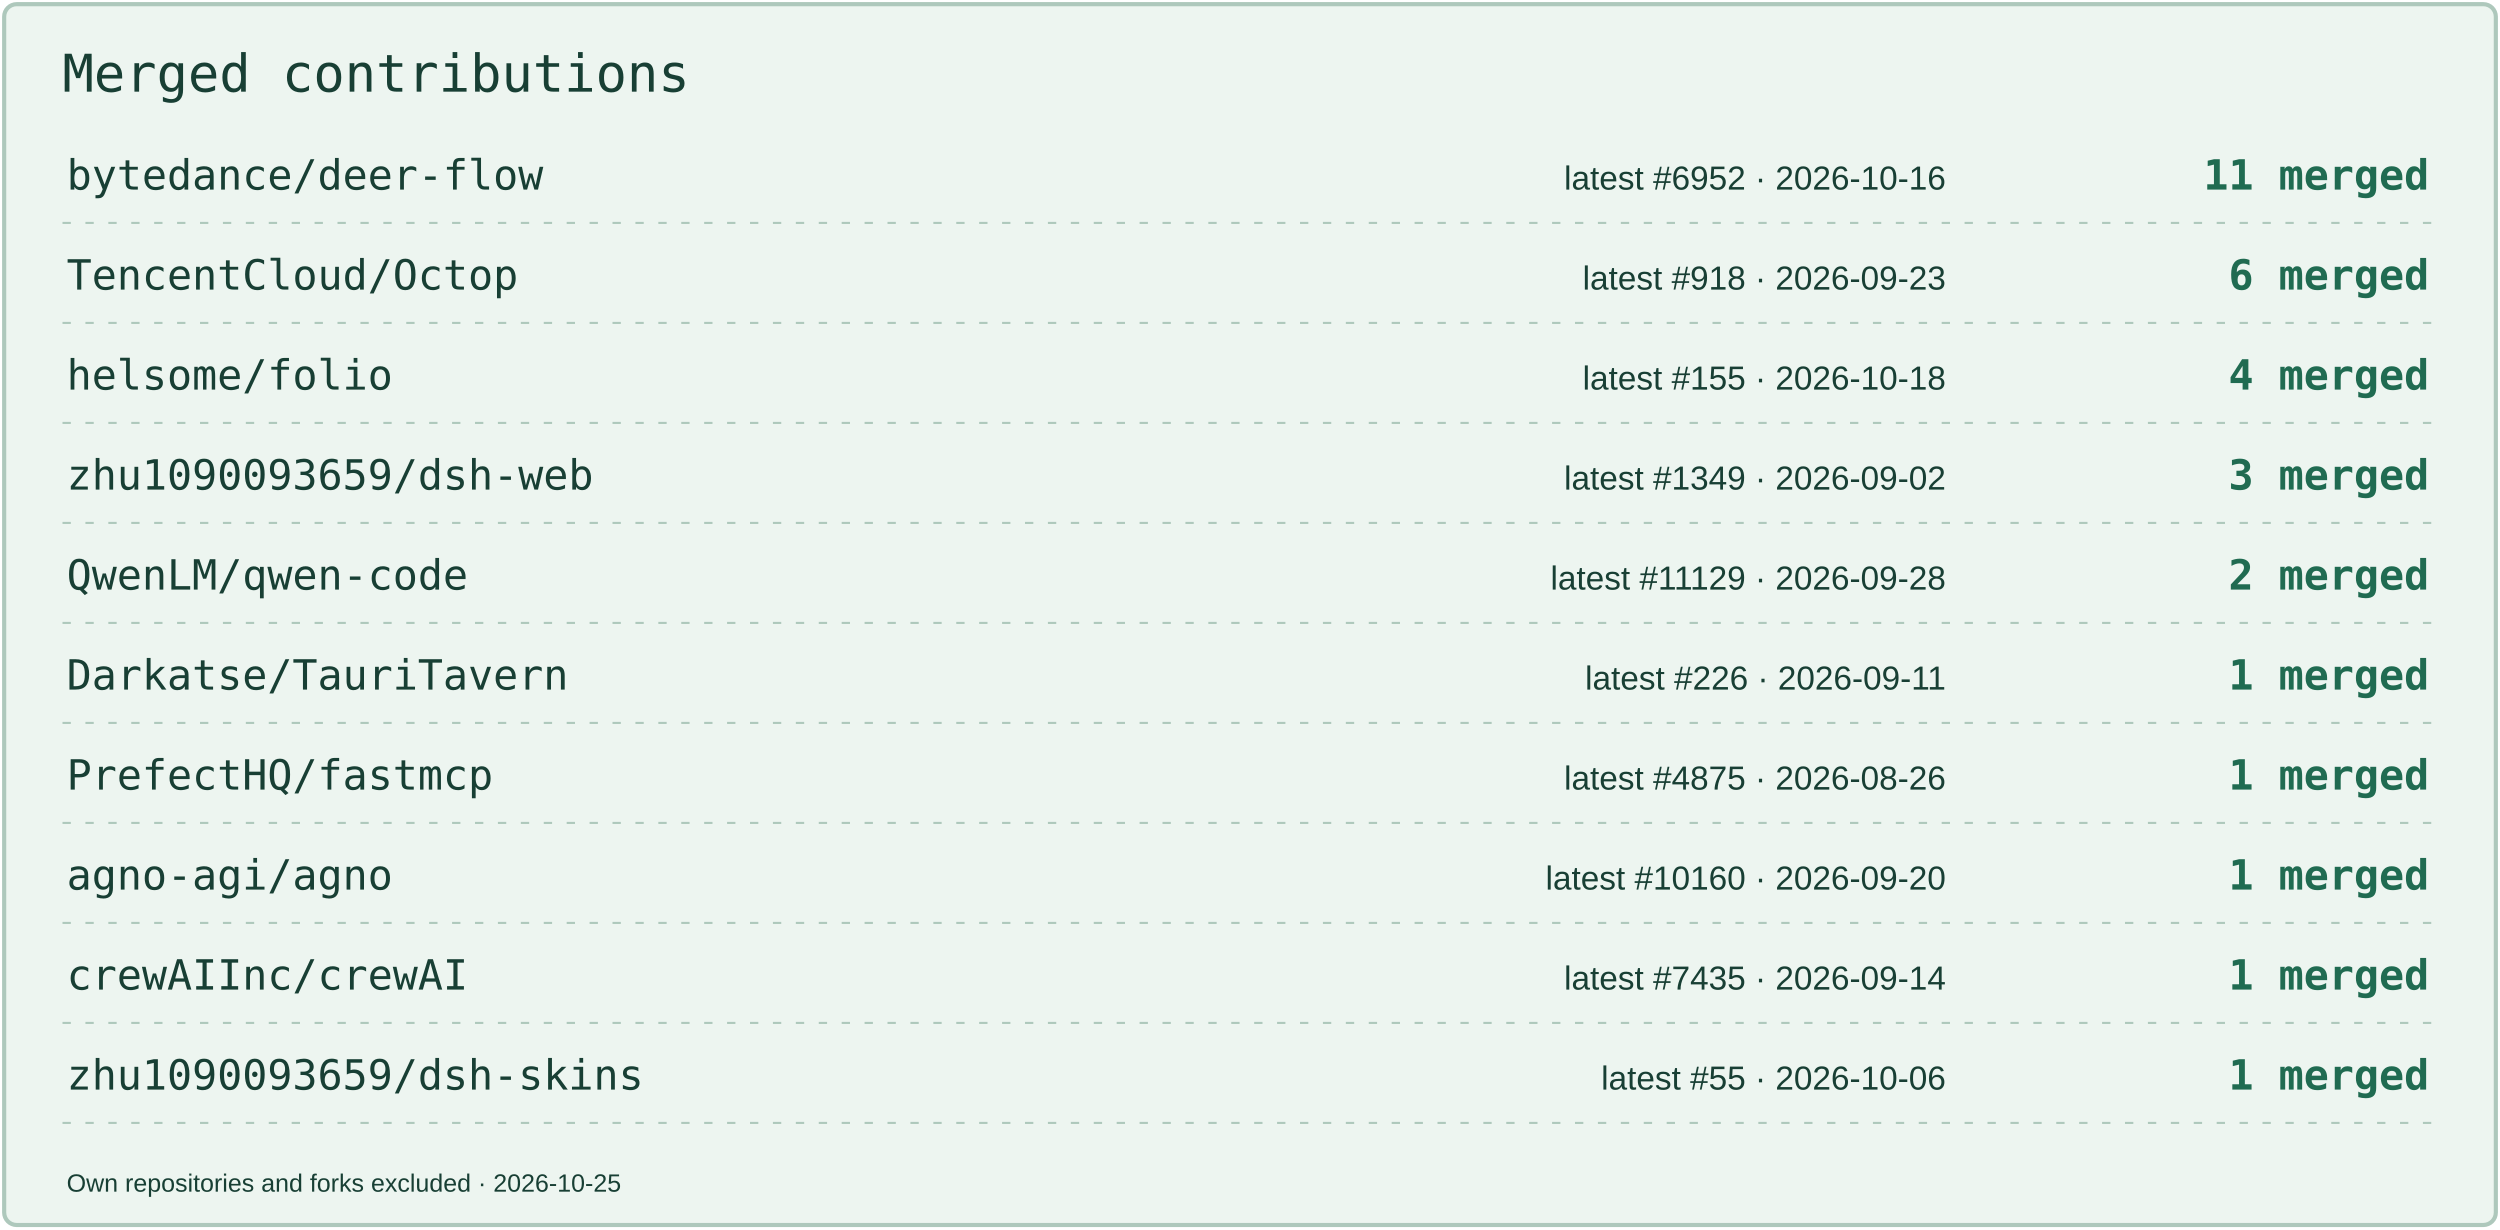
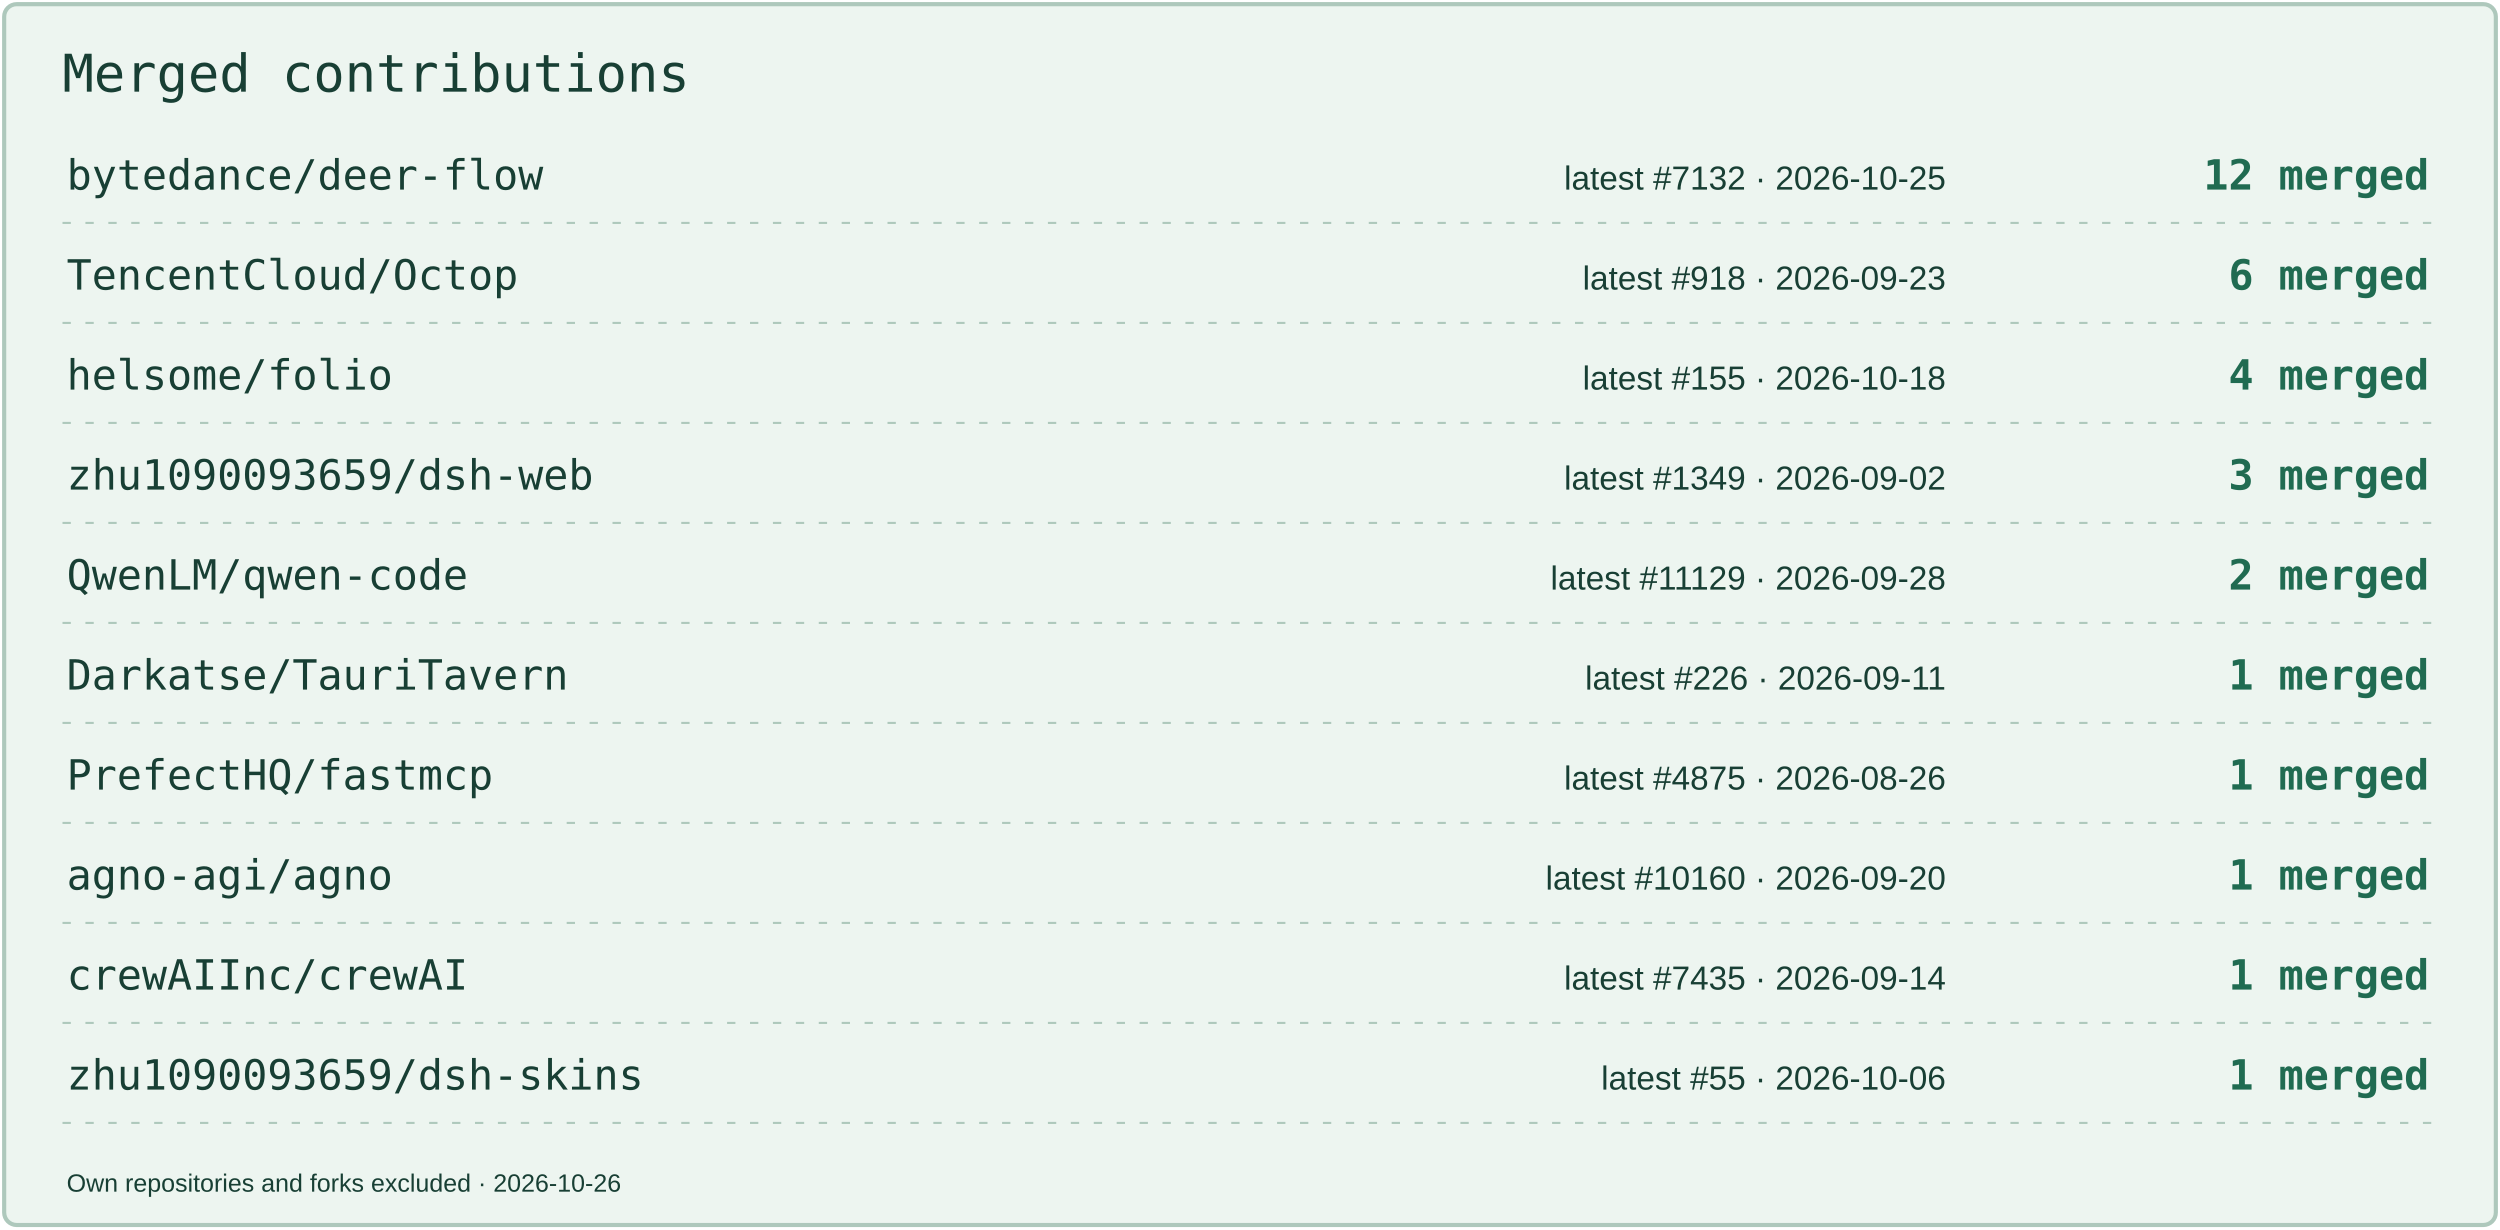
<svg xmlns="http://www.w3.org/2000/svg" width="1200" height="590" viewBox="0 0 1200 590" role="img" aria-label="Merged contributions by project">
  <rect x="2" y="2" width="1196" height="586" rx="6" fill="#EDF5F0" stroke="#AEC8BC" stroke-width="2" />
  <text x="30" y="44" font-size="25" fill="#183F34" font-family="Consolas,monospace">Merged contributions</text>
  <text x="32" y="91" font-size="20" fill="#183F34" font-family="Consolas,monospace">bytedance/deer-flow</text>
-   <text x="934" y="91" font-size="16" fill="#183F34" font-family="Arial,sans-serif" text-anchor="end">latest #6952 · 2026-10-16</text>
-   <text x="1166" y="91" font-size="20" fill="#206B51" font-family="Consolas,monospace" text-anchor="end" font-weight="700">11 merged</text>
+   <text x="934" y="91" font-size="16" fill="#183F34" font-family="Arial,sans-serif" text-anchor="end">latest #7132 · 2026-10-25</text>
+   <text x="1166" y="91" font-size="20" fill="#206B51" font-family="Consolas,monospace" text-anchor="end" font-weight="700">12 merged</text>
  <path d="M30 107H1170" stroke="#AEC8BC" stroke-dasharray="4 7" />
  <text x="32" y="139" font-size="20" fill="#183F34" font-family="Consolas,monospace">TencentCloud/Octop</text>
  <text x="934" y="139" font-size="16" fill="#183F34" font-family="Arial,sans-serif" text-anchor="end">latest #918 · 2026-09-23</text>
  <text x="1166" y="139" font-size="20" fill="#206B51" font-family="Consolas,monospace" text-anchor="end" font-weight="700">6 merged</text>
  <path d="M30 155H1170" stroke="#AEC8BC" stroke-dasharray="4 7" />
  <text x="32" y="187" font-size="20" fill="#183F34" font-family="Consolas,monospace">helsome/folio</text>
  <text x="934" y="187" font-size="16" fill="#183F34" font-family="Arial,sans-serif" text-anchor="end">latest #155 · 2026-10-18</text>
  <text x="1166" y="187" font-size="20" fill="#206B51" font-family="Consolas,monospace" text-anchor="end" font-weight="700">4 merged</text>
  <path d="M30 203H1170" stroke="#AEC8BC" stroke-dasharray="4 7" />
  <text x="32" y="235" font-size="20" fill="#183F34" font-family="Consolas,monospace">zhu1090093659/dsh-web</text>
  <text x="934" y="235" font-size="16" fill="#183F34" font-family="Arial,sans-serif" text-anchor="end">latest #1349 · 2026-09-02</text>
  <text x="1166" y="235" font-size="20" fill="#206B51" font-family="Consolas,monospace" text-anchor="end" font-weight="700">3 merged</text>
  <path d="M30 251H1170" stroke="#AEC8BC" stroke-dasharray="4 7" />
  <text x="32" y="283" font-size="20" fill="#183F34" font-family="Consolas,monospace">QwenLM/qwen-code</text>
  <text x="934" y="283" font-size="16" fill="#183F34" font-family="Arial,sans-serif" text-anchor="end">latest #11129 · 2026-09-28</text>
  <text x="1166" y="283" font-size="20" fill="#206B51" font-family="Consolas,monospace" text-anchor="end" font-weight="700">2 merged</text>
  <path d="M30 299H1170" stroke="#AEC8BC" stroke-dasharray="4 7" />
  <text x="32" y="331" font-size="20" fill="#183F34" font-family="Consolas,monospace">Darkatse/TauriTavern</text>
  <text x="934" y="331" font-size="16" fill="#183F34" font-family="Arial,sans-serif" text-anchor="end">latest #226 · 2026-09-11</text>
  <text x="1166" y="331" font-size="20" fill="#206B51" font-family="Consolas,monospace" text-anchor="end" font-weight="700">1 merged</text>
  <path d="M30 347H1170" stroke="#AEC8BC" stroke-dasharray="4 7" />
  <text x="32" y="379" font-size="20" fill="#183F34" font-family="Consolas,monospace">PrefectHQ/fastmcp</text>
  <text x="934" y="379" font-size="16" fill="#183F34" font-family="Arial,sans-serif" text-anchor="end">latest #4875 · 2026-08-26</text>
  <text x="1166" y="379" font-size="20" fill="#206B51" font-family="Consolas,monospace" text-anchor="end" font-weight="700">1 merged</text>
  <path d="M30 395H1170" stroke="#AEC8BC" stroke-dasharray="4 7" />
  <text x="32" y="427" font-size="20" fill="#183F34" font-family="Consolas,monospace">agno-agi/agno</text>
  <text x="934" y="427" font-size="16" fill="#183F34" font-family="Arial,sans-serif" text-anchor="end">latest #10160 · 2026-09-20</text>
  <text x="1166" y="427" font-size="20" fill="#206B51" font-family="Consolas,monospace" text-anchor="end" font-weight="700">1 merged</text>
  <path d="M30 443H1170" stroke="#AEC8BC" stroke-dasharray="4 7" />
  <text x="32" y="475" font-size="20" fill="#183F34" font-family="Consolas,monospace">crewAIInc/crewAI</text>
  <text x="934" y="475" font-size="16" fill="#183F34" font-family="Arial,sans-serif" text-anchor="end">latest #7435 · 2026-09-14</text>
  <text x="1166" y="475" font-size="20" fill="#206B51" font-family="Consolas,monospace" text-anchor="end" font-weight="700">1 merged</text>
  <path d="M30 491H1170" stroke="#AEC8BC" stroke-dasharray="4 7" />
  <text x="32" y="523" font-size="20" fill="#183F34" font-family="Consolas,monospace">zhu1090093659/dsh-skins</text>
  <text x="934" y="523" font-size="16" fill="#183F34" font-family="Arial,sans-serif" text-anchor="end">latest #55 · 2026-10-06</text>
  <text x="1166" y="523" font-size="20" fill="#206B51" font-family="Consolas,monospace" text-anchor="end" font-weight="700">1 merged</text>
  <path d="M30 539H1170" stroke="#AEC8BC" stroke-dasharray="4 7" />
-   <text x="32" y="572" font-size="12" fill="#183F34" font-family="Arial,sans-serif">Own repositories and forks excluded · 2026-10-25</text>
+   <text x="32" y="572" font-size="12" fill="#183F34" font-family="Arial,sans-serif">Own repositories and forks excluded · 2026-10-26</text>
</svg>
